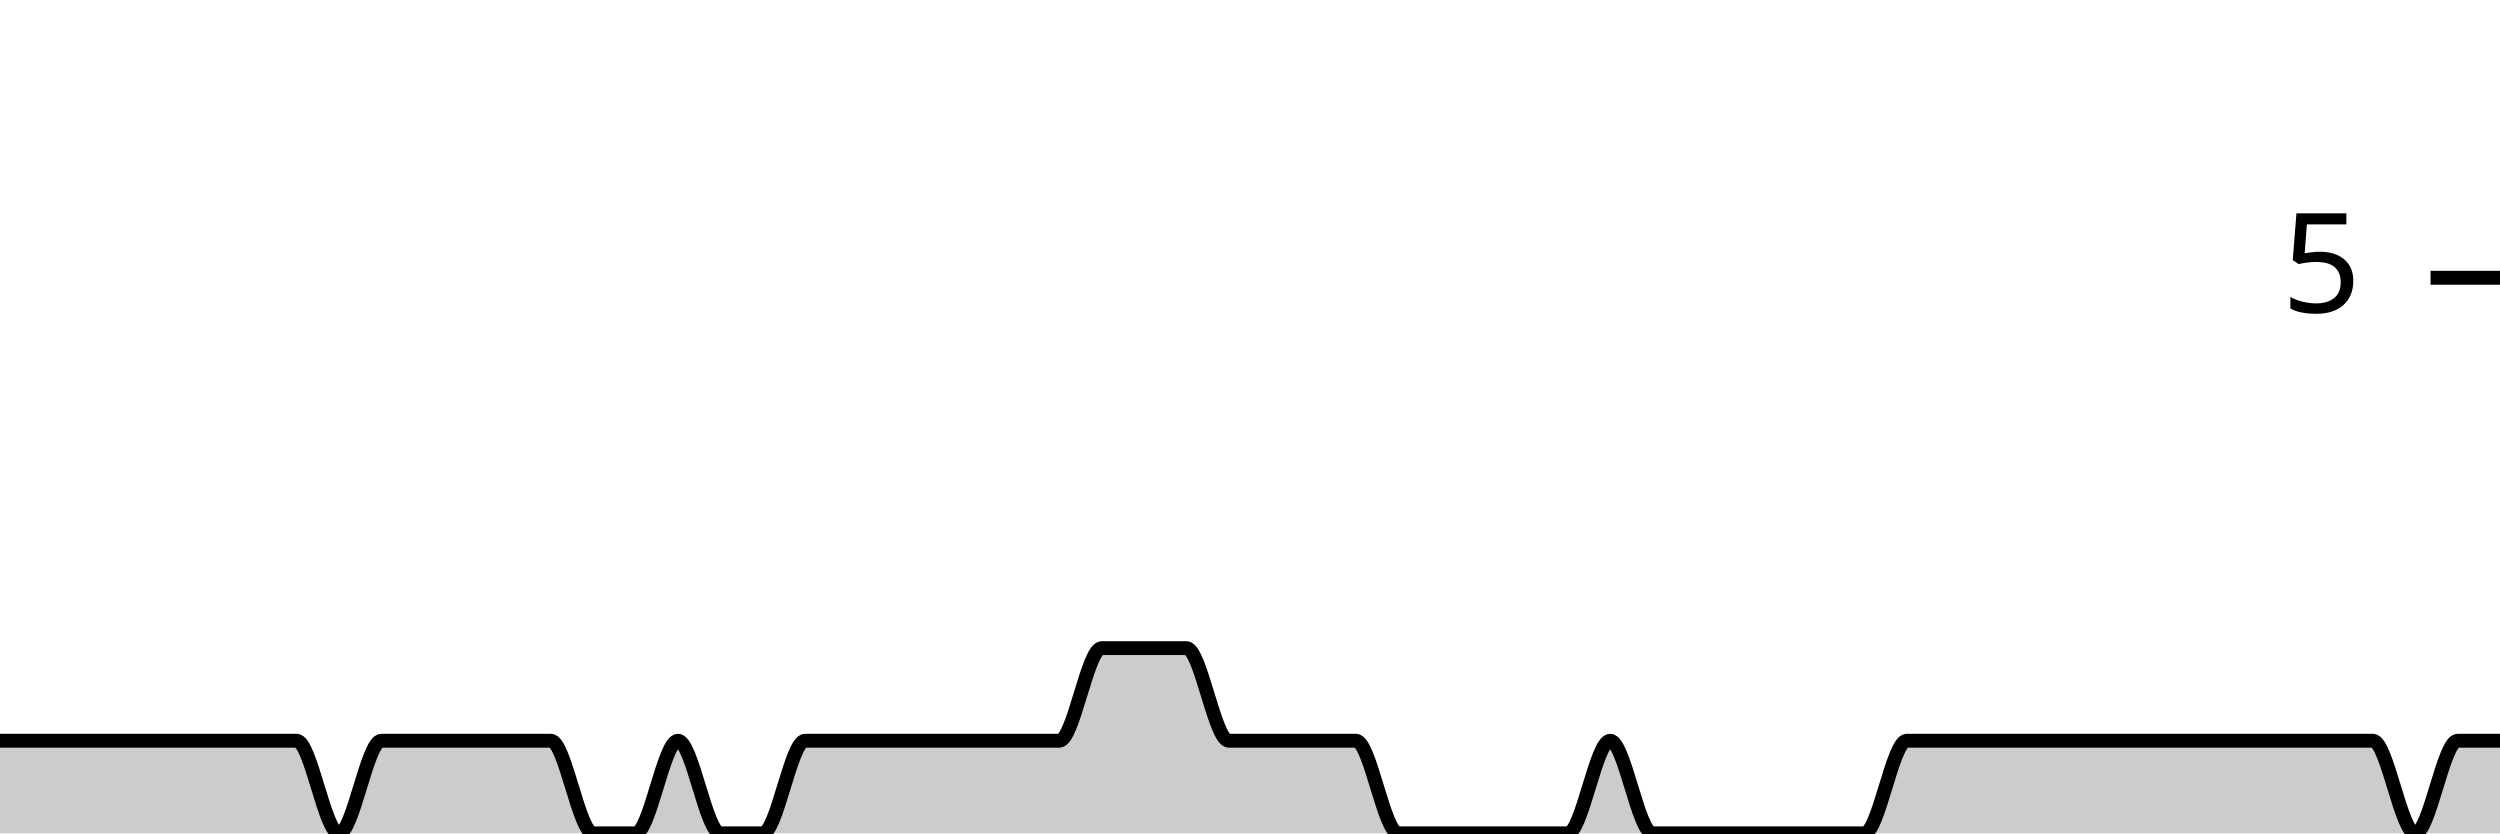
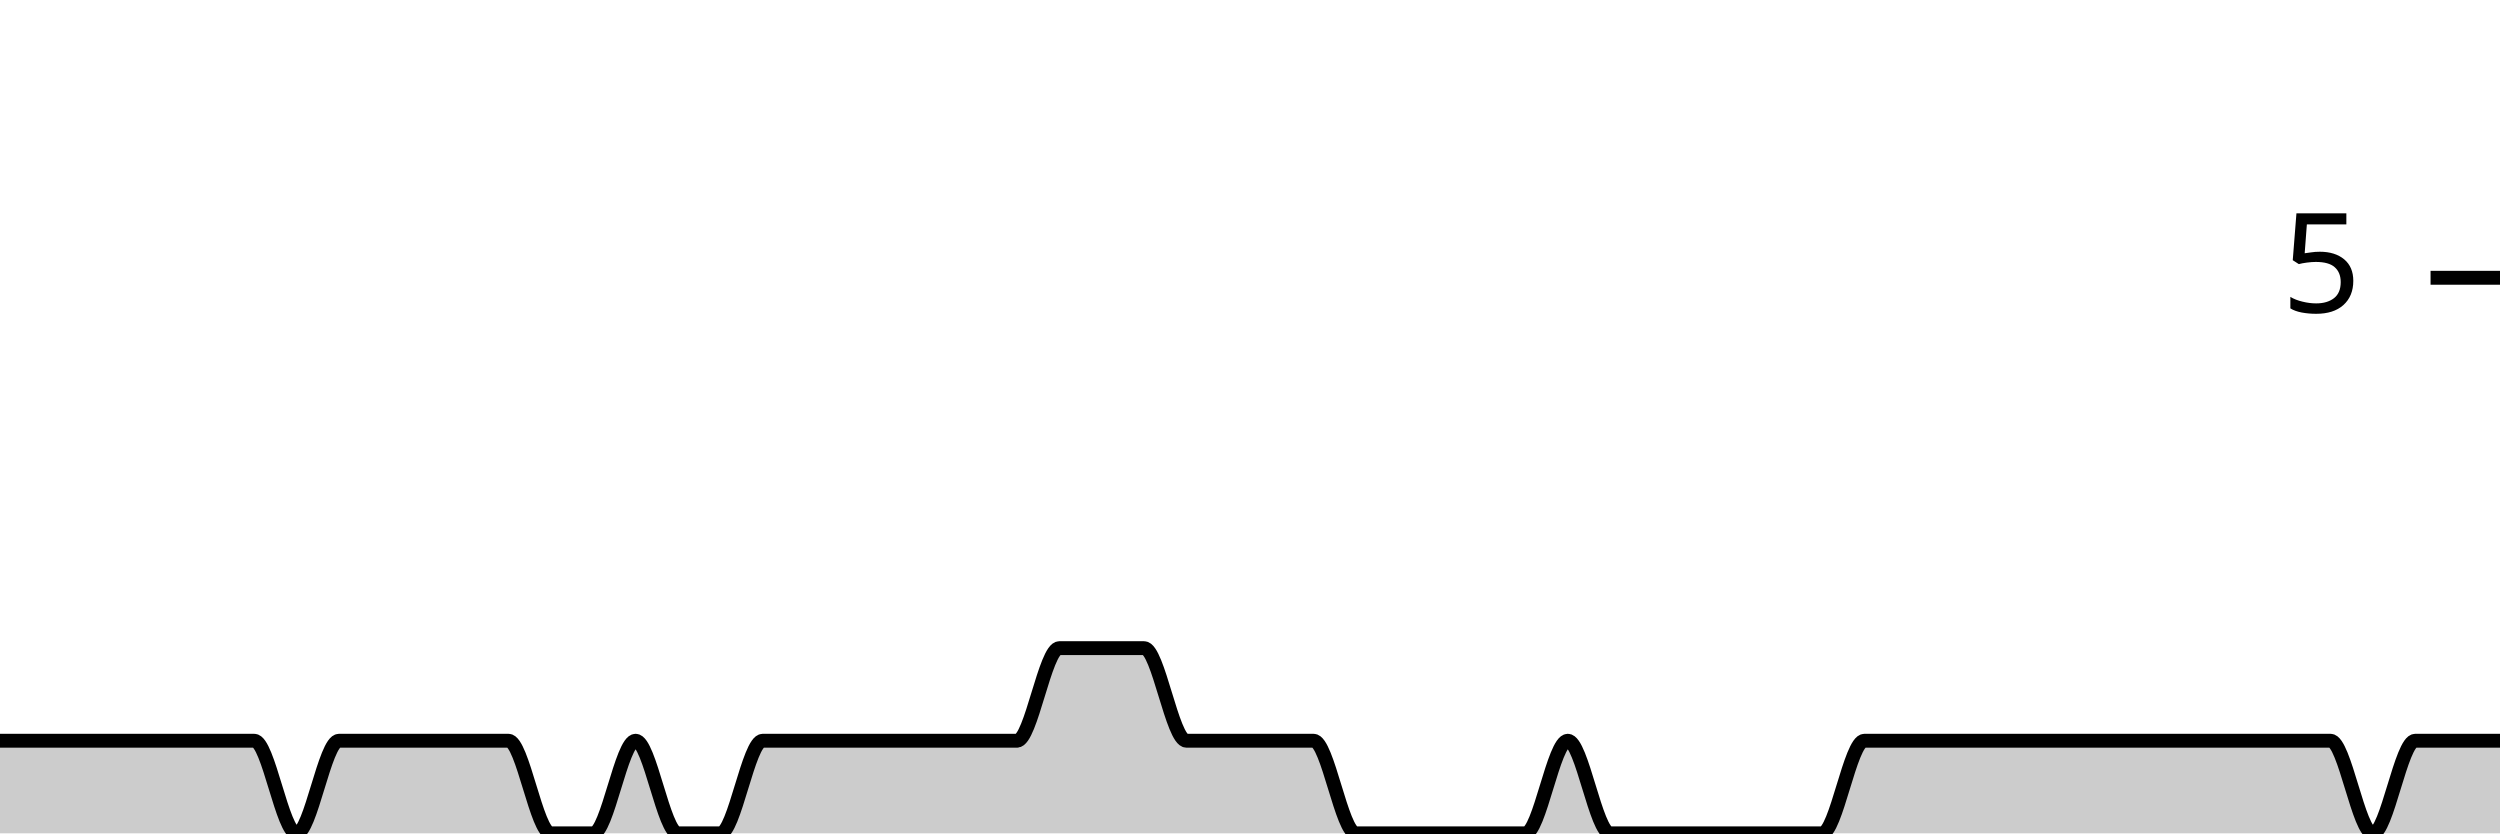
<svg xmlns="http://www.w3.org/2000/svg" viewBox="0 0 180 60">
  <g transform="translate(0,20)">
-     <path class="area" fill="rgba(0, 0, 0, 0.2)" d="M0,33.333C1.017,33.333,2.034,33.333,3.051,33.333C4.068,33.333,5.085,33.333,6.102,33.333C8.136,33.333,10.169,33.333,12.203,33.333C13.22,33.333,14.237,33.333,15.254,33.333C16.271,33.333,17.288,33.333,18.305,33.333C19.322,33.333,20.339,33.333,21.356,33.333C22.373,33.333,23.39,40,24.407,40C25.424,40,26.441,33.333,27.458,33.333C28.475,33.333,29.492,33.333,30.508,33.333C31.525,33.333,32.542,33.333,33.559,33.333C34.576,33.333,35.593,33.333,36.61,33.333C37.627,33.333,38.644,33.333,39.661,33.333C40.678,33.333,41.695,40,42.712,40C43.729,40,44.746,40,45.763,40C46.78,40,47.797,33.333,48.814,33.333C49.831,33.333,50.847,40,51.864,40C52.881,40,53.898,40,54.915,40C55.932,40,56.949,33.333,57.966,33.333C58.983,33.333,60,33.333,61.017,33.333C62.034,33.333,63.051,33.333,64.068,33.333C65.085,33.333,66.102,33.333,67.119,33.333C68.136,33.333,69.153,33.333,70.169,33.333C71.186,33.333,72.203,33.333,73.22,33.333C74.237,33.333,75.254,33.333,76.271,33.333C77.288,33.333,78.305,26.667,79.322,26.667C80.339,26.667,81.356,26.667,82.373,26.667C83.39,26.667,84.407,26.667,85.424,26.667C86.441,26.667,87.458,33.333,88.475,33.333C89.492,33.333,90.508,33.333,91.525,33.333C92.542,33.333,93.559,33.333,94.576,33.333C95.593,33.333,96.61,33.333,97.627,33.333C98.644,33.333,99.661,40,100.678,40C101.695,40,102.712,40,103.729,40C104.746,40,105.763,40,106.78,40C107.797,40,108.814,40,109.831,40C110.847,40,111.864,40,112.881,40C113.898,40,114.915,33.333,115.932,33.333C116.949,33.333,117.966,40,118.983,40C120,40,121.017,40,122.034,40C123.051,40,124.068,40,125.085,40C126.102,40,127.119,40,128.136,40C129.153,40,130.169,40,131.186,40C132.203,40,133.22,40,134.237,40C135.254,40,136.271,33.333,137.288,33.333C138.305,33.333,139.322,33.333,140.339,33.333C141.356,33.333,142.373,33.333,143.39,33.333C144.407,33.333,145.424,33.333,146.441,33.333C147.458,33.333,148.475,33.333,149.492,33.333C150.508,33.333,151.525,33.333,152.542,33.333C153.559,33.333,154.576,33.333,155.593,33.333C156.61,33.333,157.627,33.333,158.644,33.333C159.661,33.333,160.678,33.333,161.695,33.333C162.712,33.333,163.729,33.333,164.746,33.333C165.763,33.333,166.78,33.333,167.797,33.333C168.814,33.333,169.831,33.333,170.847,33.333C171.864,33.333,172.881,40,173.898,40C174.915,40,175.932,33.333,176.949,33.333C177.966,33.333,178.983,33.333,180,33.333L180,40C178.983,40,177.966,40,176.949,40C175.932,40,174.915,40,173.898,40C172.881,40,171.864,40,170.847,40C169.831,40,168.814,40,167.797,40C166.78,40,165.763,40,164.746,40C163.729,40,162.712,40,161.695,40C160.678,40,159.661,40,158.644,40C157.627,40,156.61,40,155.593,40C154.576,40,153.559,40,152.542,40C151.525,40,150.508,40,149.492,40C148.475,40,147.458,40,146.441,40C145.424,40,144.407,40,143.39,40C142.373,40,141.356,40,140.339,40C139.322,40,138.305,40,137.288,40C136.271,40,135.254,40,134.237,40C133.22,40,132.203,40,131.186,40C130.169,40,129.153,40,128.136,40C127.119,40,126.102,40,125.085,40C124.068,40,123.051,40,122.034,40C121.017,40,120,40,118.983,40C117.966,40,116.949,40,115.932,40C114.915,40,113.898,40,112.881,40C111.864,40,110.847,40,109.831,40C108.814,40,107.797,40,106.78,40C105.763,40,104.746,40,103.729,40C102.712,40,101.695,40,100.678,40C99.661,40,98.644,40,97.627,40C96.61,40,95.593,40,94.576,40C93.559,40,92.542,40,91.525,40C90.508,40,89.492,40,88.475,40C87.458,40,86.441,40,85.424,40C84.407,40,83.39,40,82.373,40C81.356,40,80.339,40,79.322,40C78.305,40,77.288,40,76.271,40C75.254,40,74.237,40,73.22,40C72.203,40,71.186,40,70.169,40C69.153,40,68.136,40,67.119,40C66.102,40,65.085,40,64.068,40C63.051,40,62.034,40,61.017,40C60,40,58.983,40,57.966,40C56.949,40,55.932,40,54.915,40C53.898,40,52.881,40,51.864,40C50.847,40,49.831,40,48.814,40C47.797,40,46.78,40,45.763,40C44.746,40,43.729,40,42.712,40C41.695,40,40.678,40,39.661,40C38.644,40,37.627,40,36.61,40C35.593,40,34.576,40,33.559,40C32.542,40,31.525,40,30.508,40C29.492,40,28.475,40,27.458,40C26.441,40,25.424,40,24.407,40C23.39,40,22.373,40,21.356,40C20.339,40,19.322,40,18.305,40C17.288,40,16.271,40,15.254,40C14.237,40,13.22,40,12.203,40C10.169,40,8.136,40,6.102,40C5.085,40,4.068,40,3.051,40C2.034,40,1.017,40,0,40Z" />
-     <path class="line" stroke="black" fill="none" d="M0,33.333C1.017,33.333,2.034,33.333,3.051,33.333C4.068,33.333,5.085,33.333,6.102,33.333C8.136,33.333,10.169,33.333,12.203,33.333C13.22,33.333,14.237,33.333,15.254,33.333C16.271,33.333,17.288,33.333,18.305,33.333C19.322,33.333,20.339,33.333,21.356,33.333C22.373,33.333,23.39,40,24.407,40C25.424,40,26.441,33.333,27.458,33.333C28.475,33.333,29.492,33.333,30.508,33.333C31.525,33.333,32.542,33.333,33.559,33.333C34.576,33.333,35.593,33.333,36.61,33.333C37.627,33.333,38.644,33.333,39.661,33.333C40.678,33.333,41.695,40,42.712,40C43.729,40,44.746,40,45.763,40C46.78,40,47.797,33.333,48.814,33.333C49.831,33.333,50.847,40,51.864,40C52.881,40,53.898,40,54.915,40C55.932,40,56.949,33.333,57.966,33.333C58.983,33.333,60,33.333,61.017,33.333C62.034,33.333,63.051,33.333,64.068,33.333C65.085,33.333,66.102,33.333,67.119,33.333C68.136,33.333,69.153,33.333,70.169,33.333C71.186,33.333,72.203,33.333,73.22,33.333C74.237,33.333,75.254,33.333,76.271,33.333C77.288,33.333,78.305,26.667,79.322,26.667C80.339,26.667,81.356,26.667,82.373,26.667C83.39,26.667,84.407,26.667,85.424,26.667C86.441,26.667,87.458,33.333,88.475,33.333C89.492,33.333,90.508,33.333,91.525,33.333C92.542,33.333,93.559,33.333,94.576,33.333C95.593,33.333,96.61,33.333,97.627,33.333C98.644,33.333,99.661,40,100.678,40C101.695,40,102.712,40,103.729,40C104.746,40,105.763,40,106.78,40C107.797,40,108.814,40,109.831,40C110.847,40,111.864,40,112.881,40C113.898,40,114.915,33.333,115.932,33.333C116.949,33.333,117.966,40,118.983,40C120,40,121.017,40,122.034,40C123.051,40,124.068,40,125.085,40C126.102,40,127.119,40,128.136,40C129.153,40,130.169,40,131.186,40C132.203,40,133.22,40,134.237,40C135.254,40,136.271,33.333,137.288,33.333C138.305,33.333,139.322,33.333,140.339,33.333C141.356,33.333,142.373,33.333,143.39,33.333C144.407,33.333,145.424,33.333,146.441,33.333C147.458,33.333,148.475,33.333,149.492,33.333C150.508,33.333,151.525,33.333,152.542,33.333C153.559,33.333,154.576,33.333,155.593,33.333C156.61,33.333,157.627,33.333,158.644,33.333C159.661,33.333,160.678,33.333,161.695,33.333C162.712,33.333,163.729,33.333,164.746,33.333C165.763,33.333,166.78,33.333,167.797,33.333C168.814,33.333,169.831,33.333,170.847,33.333C171.864,33.333,172.881,40,173.898,40C174.915,40,175.932,33.333,176.949,33.333C177.966,33.333,178.983,33.333,180,33.333" />
+     <path class="area" fill="rgba(0, 0, 0, 0.2)" d="M0,33.333C1.017,33.333,2.034,33.333,3.051,33.333C5.085,33.333,7.119,33.333,9.153,33.333C10.169,33.333,11.186,33.333,12.203,33.333C13.22,33.333,14.237,33.333,15.254,33.333C16.271,33.333,17.288,33.333,18.305,33.333C19.322,33.333,20.339,40,21.356,40C22.373,40,23.39,33.333,24.407,33.333C25.424,33.333,26.441,33.333,27.458,33.333C28.475,33.333,29.492,33.333,30.508,33.333C31.525,33.333,32.542,33.333,33.559,33.333C34.576,33.333,35.593,33.333,36.61,33.333C37.627,33.333,38.644,40,39.661,40C40.678,40,41.695,40,42.712,40C43.729,40,44.746,33.333,45.763,33.333C46.78,33.333,47.797,40,48.814,40C49.831,40,50.847,40,51.864,40C52.881,40,53.898,33.333,54.915,33.333C55.932,33.333,56.949,33.333,57.966,33.333C58.983,33.333,60,33.333,61.017,33.333C62.034,33.333,63.051,33.333,64.068,33.333C65.085,33.333,66.102,33.333,67.119,33.333C68.136,33.333,69.153,33.333,70.169,33.333C71.186,33.333,72.203,33.333,73.22,33.333C74.237,33.333,75.254,26.667,76.271,26.667C77.288,26.667,78.305,26.667,79.322,26.667C80.339,26.667,81.356,26.667,82.373,26.667C83.39,26.667,84.407,33.333,85.424,33.333C86.441,33.333,87.458,33.333,88.475,33.333C89.492,33.333,90.508,33.333,91.525,33.333C92.542,33.333,93.559,33.333,94.576,33.333C95.593,33.333,96.61,40,97.627,40C98.644,40,99.661,40,100.678,40C101.695,40,102.712,40,103.729,40C104.746,40,105.763,40,106.78,40C107.797,40,108.814,40,109.831,40C110.847,40,111.864,33.333,112.881,33.333C113.898,33.333,114.915,40,115.932,40C116.949,40,117.966,40,118.983,40C120,40,121.017,40,122.034,40C123.051,40,124.068,40,125.085,40C126.102,40,127.119,40,128.136,40C129.153,40,130.169,40,131.186,40C132.203,40,133.22,33.333,134.237,33.333C135.254,33.333,136.271,33.333,137.288,33.333C138.305,33.333,139.322,33.333,140.339,33.333C141.356,33.333,142.373,33.333,143.39,33.333C144.407,33.333,145.424,33.333,146.441,33.333C147.458,33.333,148.475,33.333,149.492,33.333C150.508,33.333,151.525,33.333,152.542,33.333C153.559,33.333,154.576,33.333,155.593,33.333C156.61,33.333,157.627,33.333,158.644,33.333C159.661,33.333,160.678,33.333,161.695,33.333C162.712,33.333,163.729,33.333,164.746,33.333C165.763,33.333,166.78,33.333,167.797,33.333C168.814,33.333,169.831,40,170.847,40C171.864,40,172.881,33.333,173.898,33.333C174.915,33.333,175.932,33.333,176.949,33.333C177.966,33.333,178.983,33.333,180,33.333L180,40C178.983,40,177.966,40,176.949,40C175.932,40,174.915,40,173.898,40C172.881,40,171.864,40,170.847,40C169.831,40,168.814,40,167.797,40C166.78,40,165.763,40,164.746,40C163.729,40,162.712,40,161.695,40C160.678,40,159.661,40,158.644,40C157.627,40,156.61,40,155.593,40C154.576,40,153.559,40,152.542,40C151.525,40,150.508,40,149.492,40C148.475,40,147.458,40,146.441,40C145.424,40,144.407,40,143.39,40C142.373,40,141.356,40,140.339,40C139.322,40,138.305,40,137.288,40C136.271,40,135.254,40,134.237,40C133.22,40,132.203,40,131.186,40C130.169,40,129.153,40,128.136,40C127.119,40,126.102,40,125.085,40C124.068,40,123.051,40,122.034,40C121.017,40,120,40,118.983,40C117.966,40,116.949,40,115.932,40C114.915,40,113.898,40,112.881,40C111.864,40,110.847,40,109.831,40C108.814,40,107.797,40,106.78,40C105.763,40,104.746,40,103.729,40C102.712,40,101.695,40,100.678,40C99.661,40,98.644,40,97.627,40C96.61,40,95.593,40,94.576,40C93.559,40,92.542,40,91.525,40C90.508,40,89.492,40,88.475,40C87.458,40,86.441,40,85.424,40C84.407,40,83.39,40,82.373,40C81.356,40,80.339,40,79.322,40C78.305,40,77.288,40,76.271,40C75.254,40,74.237,40,73.22,40C72.203,40,71.186,40,70.169,40C69.153,40,68.136,40,67.119,40C66.102,40,65.085,40,64.068,40C63.051,40,62.034,40,61.017,40C60,40,58.983,40,57.966,40C56.949,40,55.932,40,54.915,40C53.898,40,52.881,40,51.864,40C50.847,40,49.831,40,48.814,40C47.797,40,46.78,40,45.763,40C44.746,40,43.729,40,42.712,40C41.695,40,40.678,40,39.661,40C38.644,40,37.627,40,36.61,40C35.593,40,34.576,40,33.559,40C32.542,40,31.525,40,30.508,40C29.492,40,28.475,40,27.458,40C26.441,40,25.424,40,24.407,40C23.39,40,22.373,40,21.356,40C20.339,40,19.322,40,18.305,40C17.288,40,16.271,40,15.254,40C14.237,40,13.22,40,12.203,40C11.186,40,10.169,40,9.153,40C7.119,40,5.085,40,3.051,40C2.034,40,1.017,40,0,40Z" />
+     <path class="line" stroke="black" fill="none" d="M0,33.333C1.017,33.333,2.034,33.333,3.051,33.333C5.085,33.333,7.119,33.333,9.153,33.333C10.169,33.333,11.186,33.333,12.203,33.333C13.22,33.333,14.237,33.333,15.254,33.333C16.271,33.333,17.288,33.333,18.305,33.333C19.322,33.333,20.339,40,21.356,40C22.373,40,23.39,33.333,24.407,33.333C25.424,33.333,26.441,33.333,27.458,33.333C28.475,33.333,29.492,33.333,30.508,33.333C31.525,33.333,32.542,33.333,33.559,33.333C34.576,33.333,35.593,33.333,36.61,33.333C37.627,33.333,38.644,40,39.661,40C40.678,40,41.695,40,42.712,40C43.729,40,44.746,33.333,45.763,33.333C46.78,33.333,47.797,40,48.814,40C49.831,40,50.847,40,51.864,40C52.881,40,53.898,33.333,54.915,33.333C55.932,33.333,56.949,33.333,57.966,33.333C58.983,33.333,60,33.333,61.017,33.333C62.034,33.333,63.051,33.333,64.068,33.333C65.085,33.333,66.102,33.333,67.119,33.333C68.136,33.333,69.153,33.333,70.169,33.333C71.186,33.333,72.203,33.333,73.22,33.333C74.237,33.333,75.254,26.667,76.271,26.667C77.288,26.667,78.305,26.667,79.322,26.667C80.339,26.667,81.356,26.667,82.373,26.667C83.39,26.667,84.407,33.333,85.424,33.333C86.441,33.333,87.458,33.333,88.475,33.333C89.492,33.333,90.508,33.333,91.525,33.333C92.542,33.333,93.559,33.333,94.576,33.333C95.593,33.333,96.61,40,97.627,40C98.644,40,99.661,40,100.678,40C101.695,40,102.712,40,103.729,40C104.746,40,105.763,40,106.78,40C107.797,40,108.814,40,109.831,40C110.847,40,111.864,33.333,112.881,33.333C113.898,33.333,114.915,40,115.932,40C116.949,40,117.966,40,118.983,40C120,40,121.017,40,122.034,40C123.051,40,124.068,40,125.085,40C126.102,40,127.119,40,128.136,40C129.153,40,130.169,40,131.186,40C132.203,40,133.22,33.333,134.237,33.333C135.254,33.333,136.271,33.333,137.288,33.333C138.305,33.333,139.322,33.333,140.339,33.333C141.356,33.333,142.373,33.333,143.39,33.333C144.407,33.333,145.424,33.333,146.441,33.333C147.458,33.333,148.475,33.333,149.492,33.333C150.508,33.333,151.525,33.333,152.542,33.333C153.559,33.333,154.576,33.333,155.593,33.333C156.61,33.333,157.627,33.333,158.644,33.333C159.661,33.333,160.678,33.333,161.695,33.333C162.712,33.333,163.729,33.333,164.746,33.333C165.763,33.333,166.78,33.333,167.797,33.333C168.814,33.333,169.831,40,170.847,40C171.864,40,172.881,33.333,173.898,33.333C174.915,33.333,175.932,33.333,176.949,33.333C177.966,33.333,178.983,33.333,180,33.333" />
    <path class="axis-ceiling" stroke-width="1" stroke="black" fill="none" d="M175,0L180,0" />
    <text class="axis-ceiling-label" font-family="sans-serif" text-anchor="end" font-size="10px" x="170" y="2.5">5</text>
  </g>
</svg>
